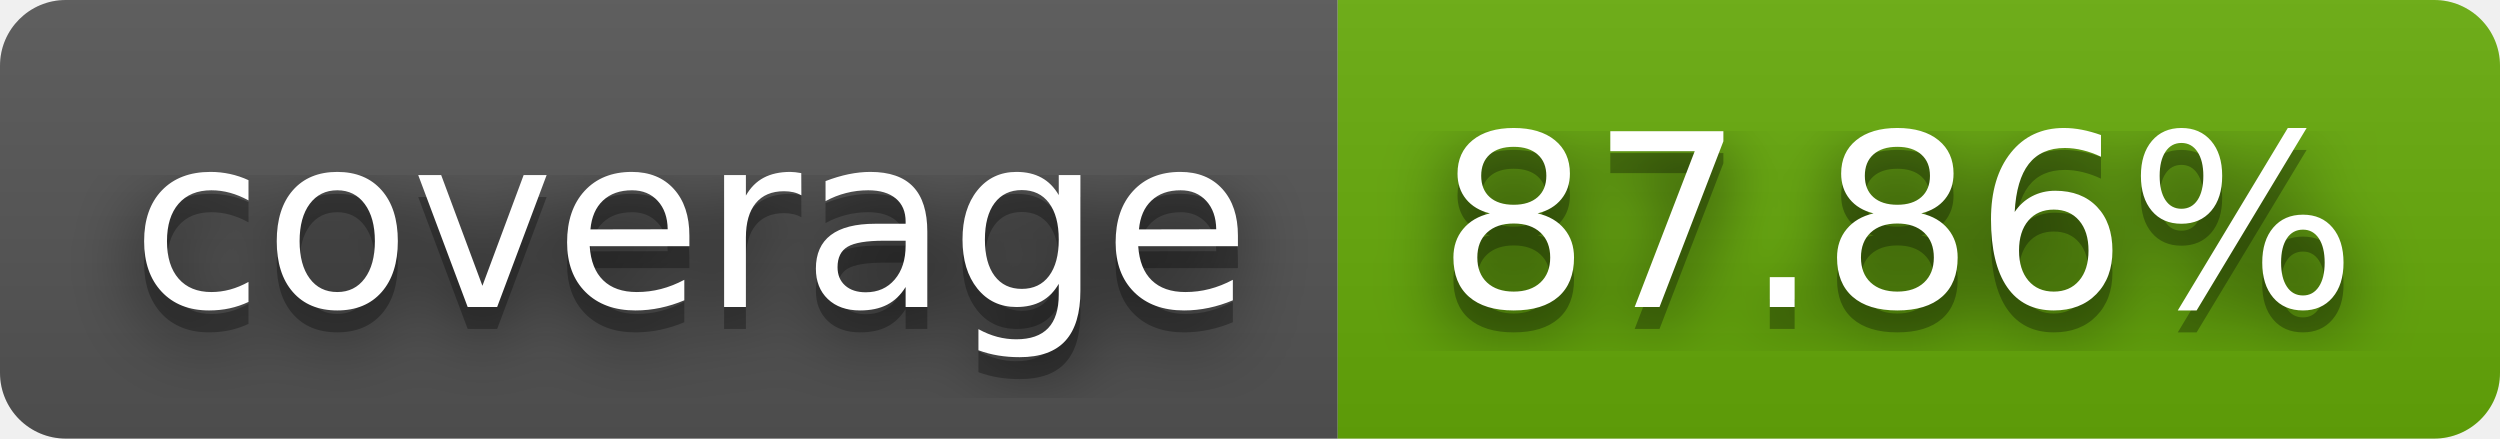
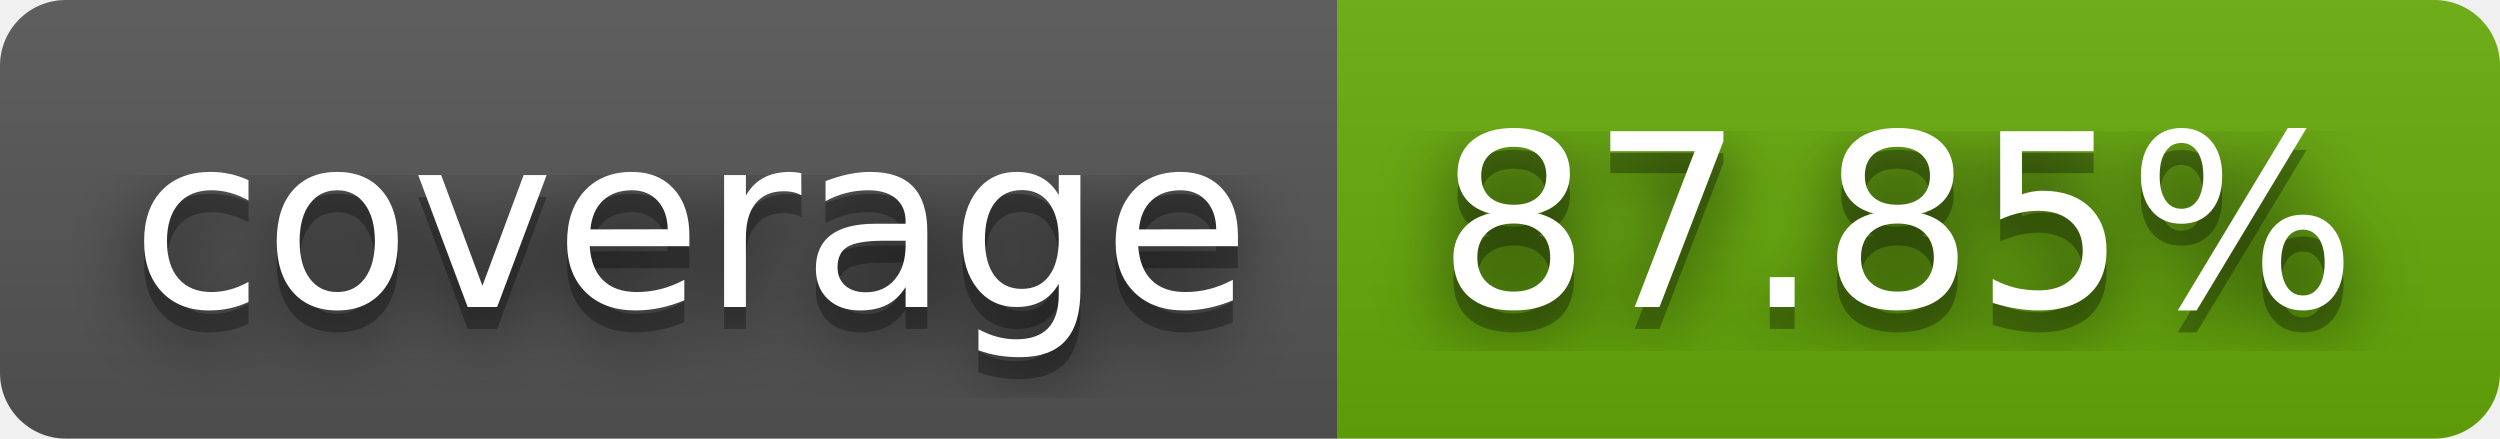
- <svg xmlns="http://www.w3.org/2000/svg" width="114" height="20" role="img" aria-label="coverage: 87.86%">
+ <svg xmlns="http://www.w3.org/2000/svg" width="114" height="20" role="img" aria-label="coverage: 87.85%">
  <filter id="blur">
    <feGaussianBlur stdDeviation="16" />
  </filter>
  <linearGradient id="s" x2="0" y2="100%">
    <stop offset="0" stop-color="#bbb" stop-opacity=".1" />
    <stop offset="1" stop-opacity=".1" />
  </linearGradient>
  <clipPath id="r">
    <rect width="114" height="20" rx="3" />
  </clipPath>
  <g clip-path="url(#r)">
    <rect width="61" height="20" fill="#555" />
    <rect x="61" width="53" height="20" fill="#67ac09" />
    <rect width="114" height="20" fill="url(#s)" />
  </g>
  <g fill="#fff" text-anchor="middle" font-family="Verdana,Geneva,DejaVu Sans,sans-serif" text-rendering="geometricPrecision" font-size="110">
    <g transform="scale(.1)">
      <g aria-hidden="true" fill="#010101">
        <text x="315" y="150" fill-opacity=".8" filter="url(#blur)" textLength="510">coverage</text>
        <text x="315" y="150" fill-opacity=".3" textLength="510">coverage</text>
      </g>
      <text x="315" y="140" textLength="510">coverage</text>
    </g>
    <g transform="scale(.1)">
      <g aria-hidden="true" fill="#010101">
-         <text x="865" y="150" fill-opacity=".8" filter="url(#blur)" textLength="430">87.86%</text>
-         <text x="865" y="150" fill-opacity=".3" textLength="430">87.86%</text>
+         <text x="865" y="150" fill-opacity=".8" filter="url(#blur)" textLength="430">87.85%</text>
+         <text x="865" y="150" fill-opacity=".3" textLength="430">87.85%</text>
      </g>
-       <text x="865" y="140" textLength="430">87.86%</text>
+       <text x="865" y="140" textLength="430">87.85%</text>
    </g>
  </g>
</svg>
